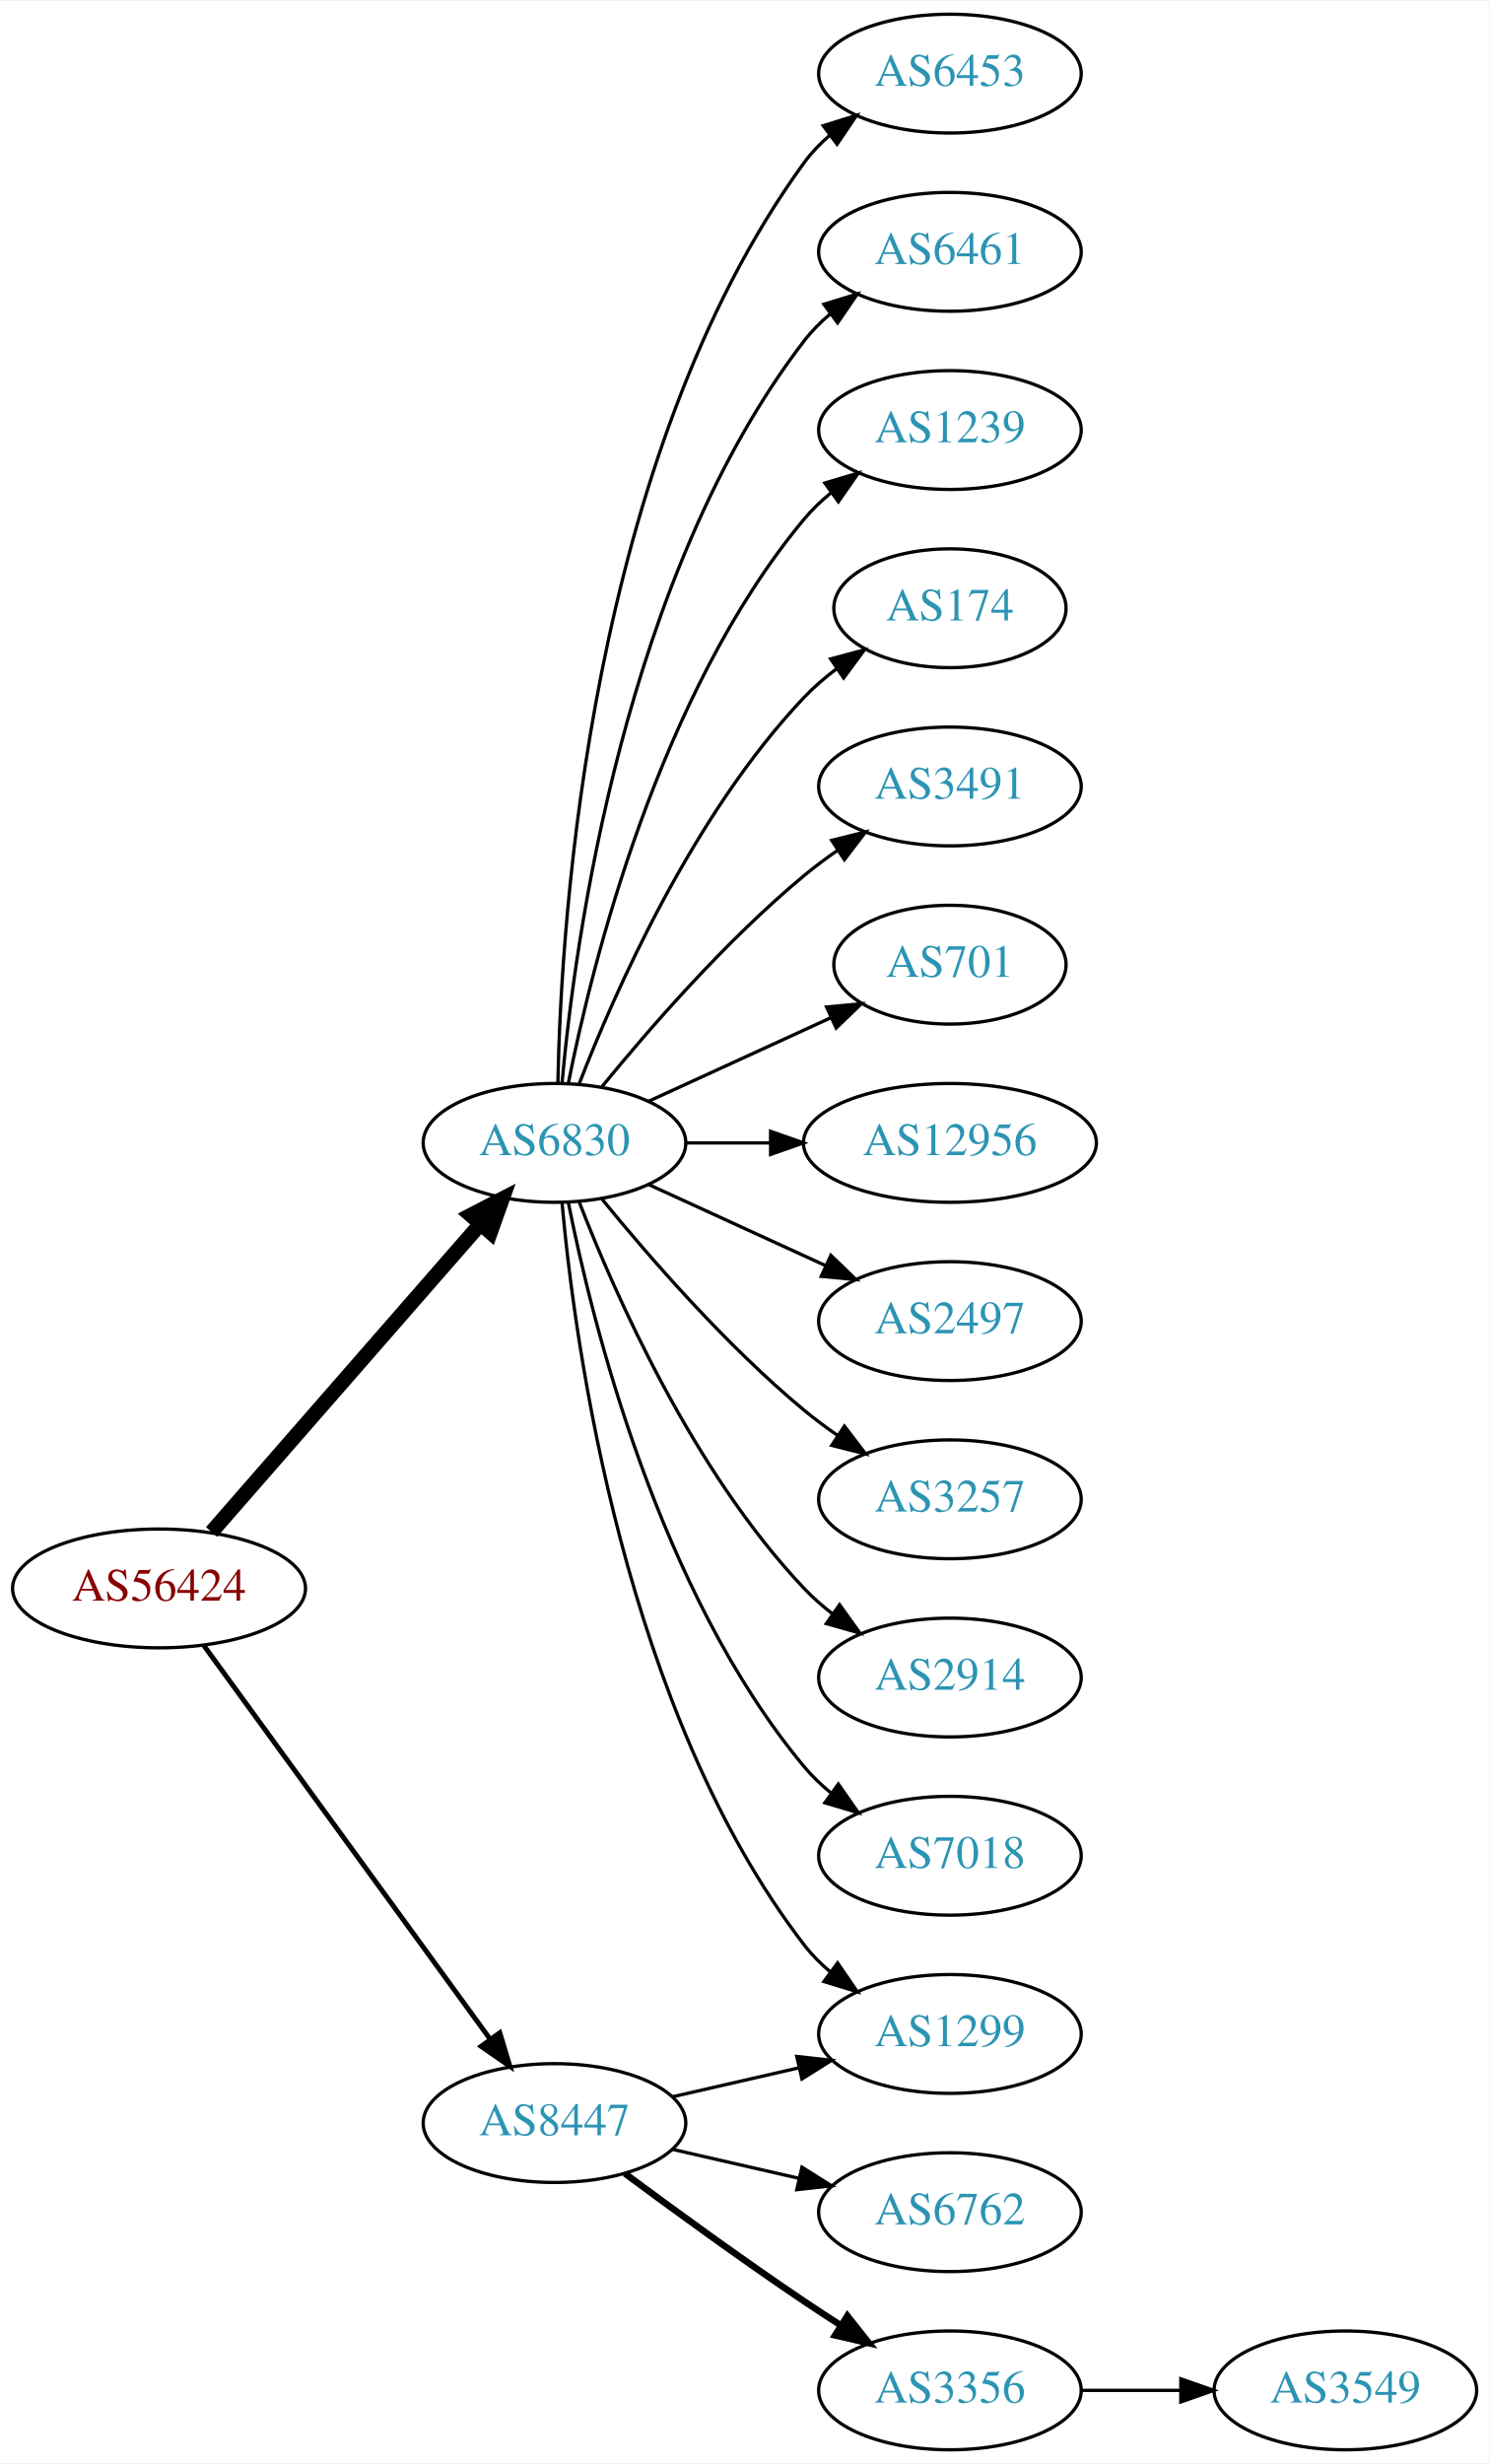
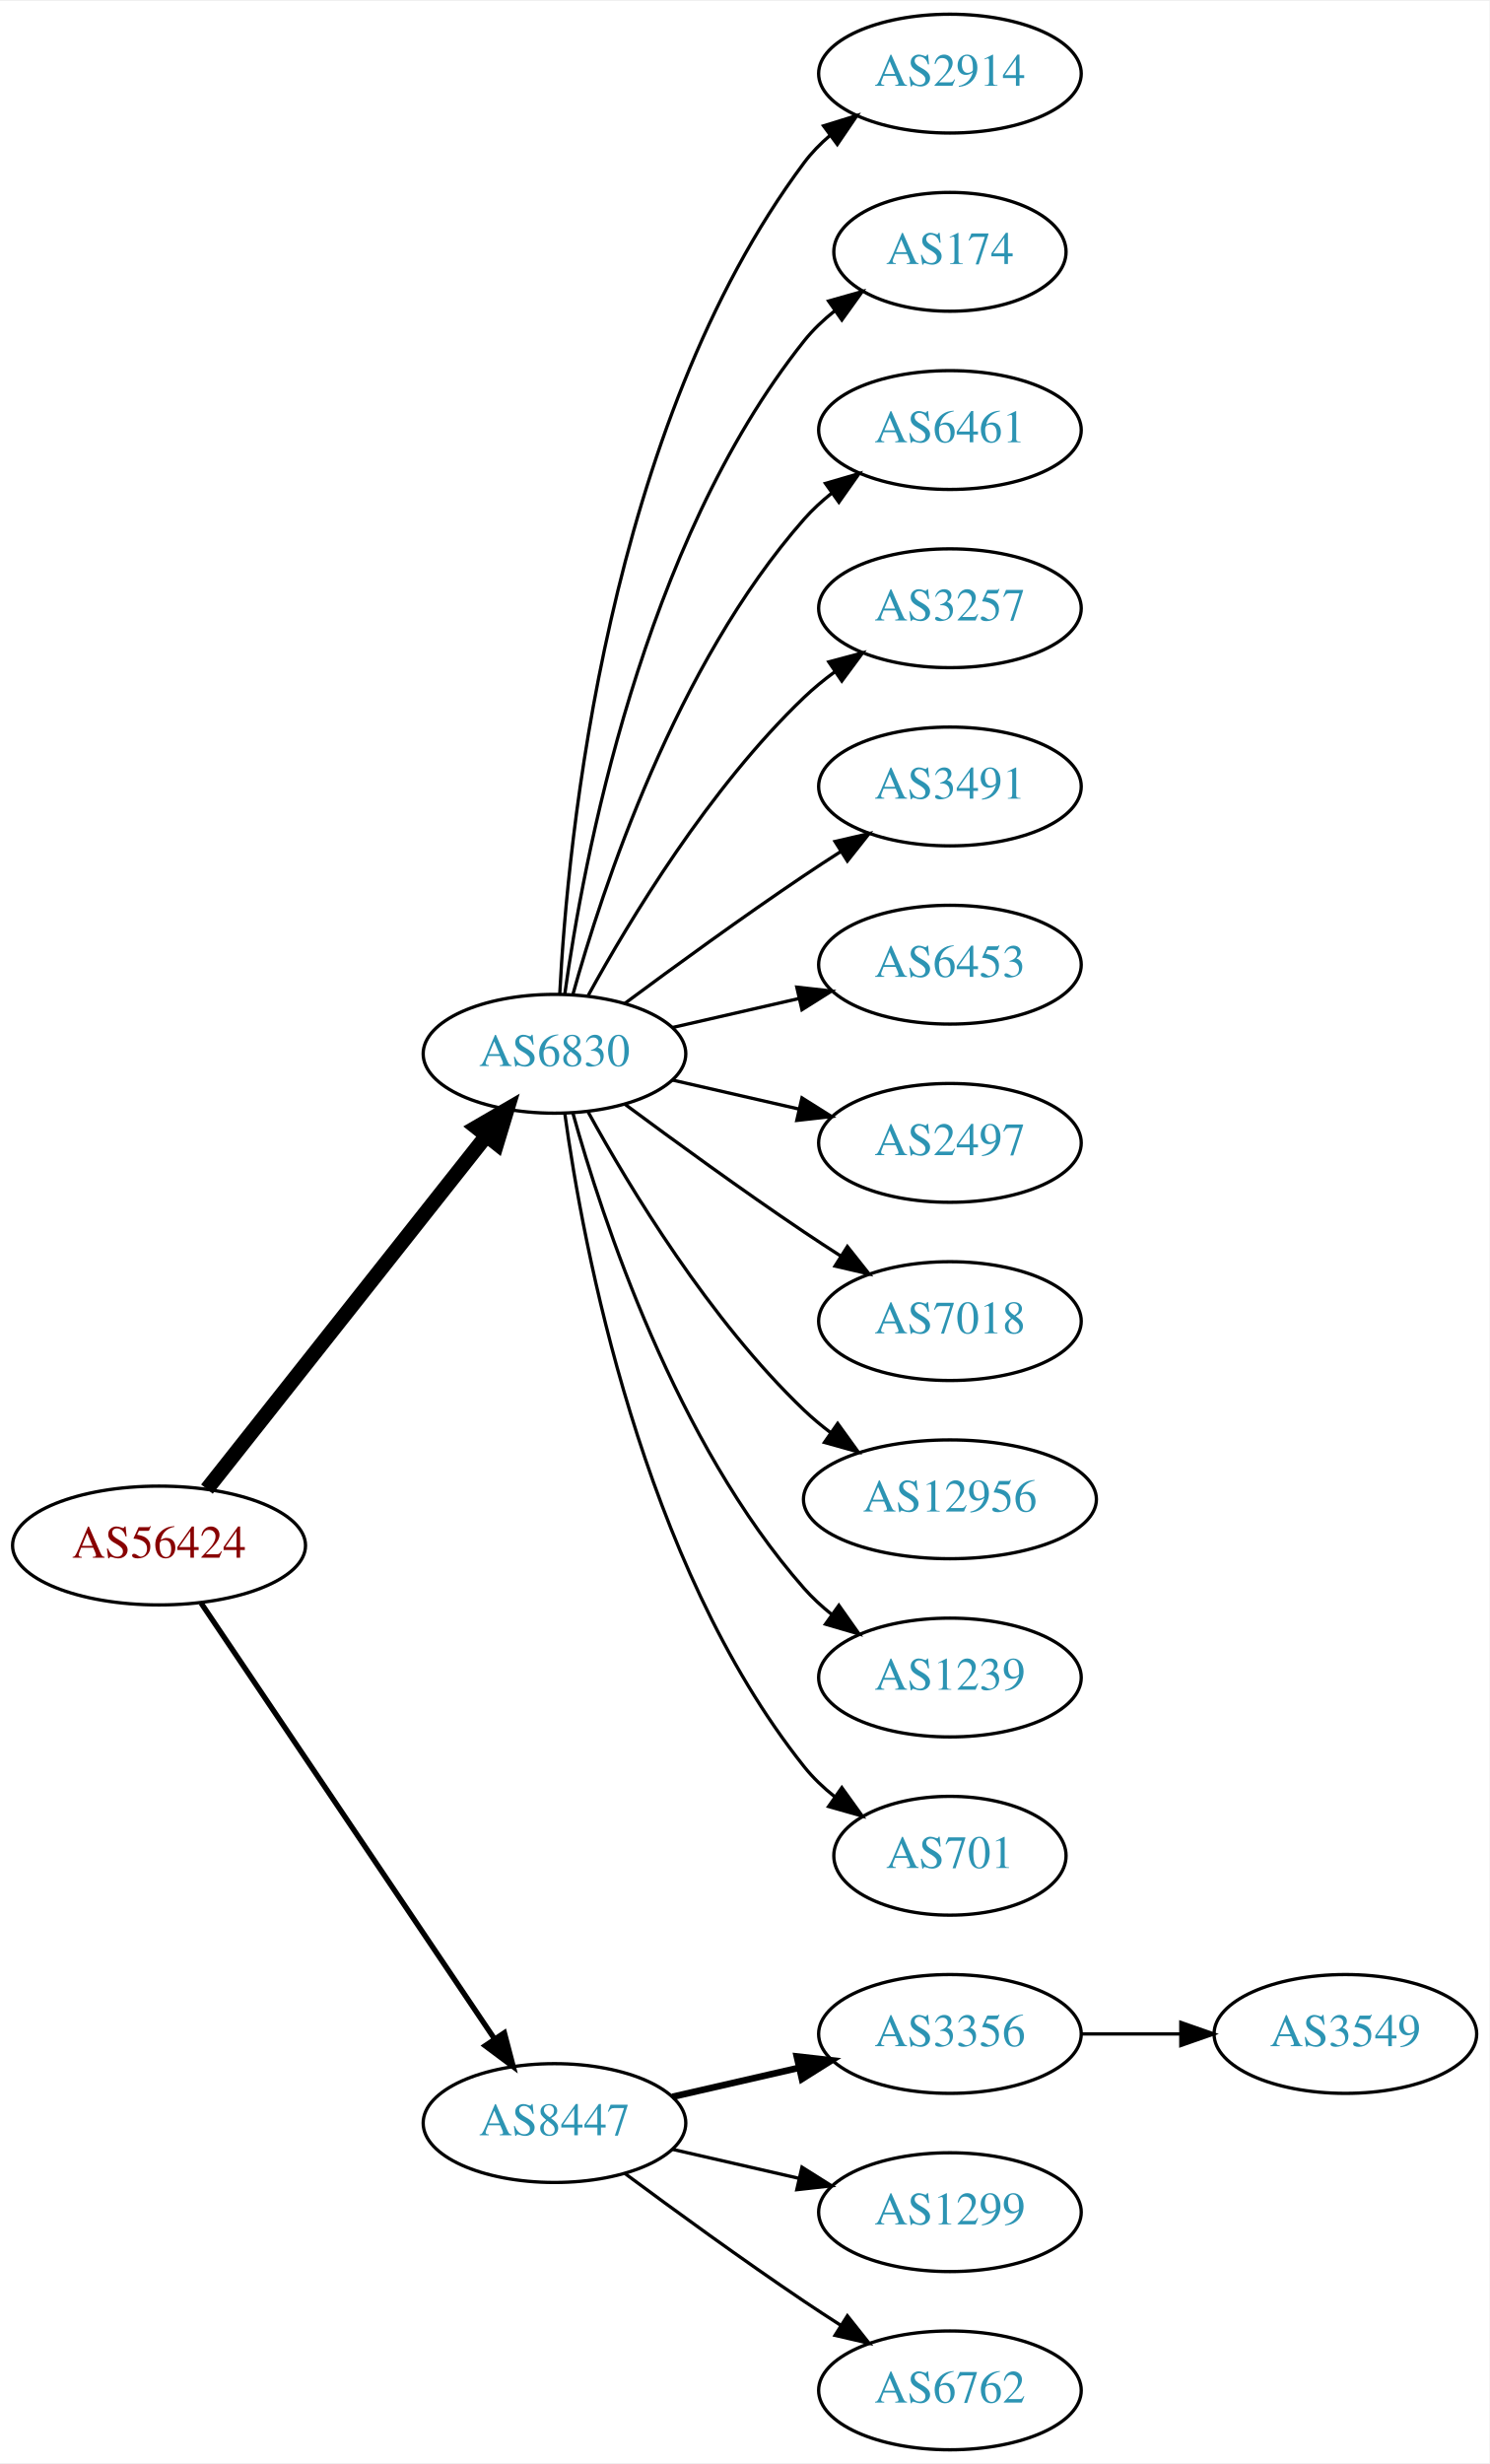
<svg xmlns="http://www.w3.org/2000/svg" xmlns:xlink="http://www.w3.org/1999/xlink" width="451pt" height="746pt" viewBox="0.00 0.00 451.37 746.00">
  <g id="graph0" class="graph" transform="scale(1 1) rotate(0) translate(4 742)">
    <polygon fill="white" stroke="none" points="-4,4 -4,-742 447.37,-742 447.37,4 -4,4" />
    <g id="node1" class="node">
      <g id="a_node1">
        <a xlink:href="/asn/56424" xlink:title="AS56424 ~ TYROLIT-AT-AS [AT]">
-           <ellipse fill="#ffffff" stroke="black" cx="44.196" cy="-261" rx="44.393" ry="18" />
-           <text text-anchor="middle" x="44.196" y="-257.3" font-family="Times,serif" font-size="14.00" fill="#880000">AS56424</text>
+           <ellipse fill="#ffffff" stroke="black" cx="44.196" cy="-274" rx="44.393" ry="18" />
+           <text text-anchor="middle" x="44.196" y="-270.3" font-family="Times,serif" font-size="14.00" fill="#880000">AS56424</text>
        </a>
      </g>
    </g>
    <g id="node2" class="node">
      <g id="a_node2">
        <a xlink:href="/asn/6830" xlink:title="AS6830 ~ LGI-UPC [AT]">
-           <ellipse fill="#ffffff" stroke="black" cx="164.039" cy="-396" rx="39.794" ry="18" />
-           <text text-anchor="middle" x="164.039" y="-392.3" font-family="Times,serif" font-size="14.00" fill="#2c94b3">AS6830</text>
+           <ellipse fill="#ffffff" stroke="black" cx="164.039" cy="-423" rx="39.794" ry="18" />
+           <text text-anchor="middle" x="164.039" y="-419.3" font-family="Times,serif" font-size="14.00" fill="#2c94b3">AS6830</text>
        </a>
      </g>
    </g>
    <g id="edge1" class="edge">
-       <path fill="none" stroke="black" stroke-width="4.5" d="M60.121,-278.098C80.663,-301.631 117.782,-344.155 141.379,-371.187" />
-       <polygon fill="black" stroke="black" stroke-width="4.5" points="138.692,-374.097 148.235,-379.041 144.625,-368.918 138.692,-374.097" />
+       <path fill="none" stroke="black" stroke-width="4.5" d="M58.714,-291.092C79.492,-317.364 119.383,-367.802 143.365,-398.125" />
+       <polygon fill="black" stroke="black" stroke-width="4.5" points="140.387,-400.706 149.678,-406.107 146.563,-395.821 140.387,-400.706" />
    </g>
    <g id="node3" class="node">
      <g id="a_node3">
        <a xlink:href="/asn/8447" xlink:title="AS8447 ~ A1 Telekom Austria AG [AT]">
          <ellipse fill="#ffffff" stroke="black" cx="164.039" cy="-99" rx="39.794" ry="18" />
          <text text-anchor="middle" x="164.039" y="-95.3" font-family="Times,serif" font-size="14.00" fill="#2c94b3">AS8447</text>
        </a>
      </g>
    </g>
    <g id="edge2" class="edge">
-       <path fill="none" stroke="black" stroke-width="1.5" d="M57.807,-243.663C78.628,-215.04 120.29,-157.767 144.479,-124.514" />
-       <polygon fill="black" stroke="black" stroke-width="1.5" points="147.466,-126.358 150.518,-116.212 141.805,-122.24 147.466,-126.358" />
+       <path fill="none" stroke="black" stroke-width="1.636" d="M56.926,-256.581C77.803,-225.578 121.491,-160.699 145.794,-124.608" />
+       <polygon fill="black" stroke="black" stroke-width="1.636" points="148.847,-126.341 151.53,-116.091 143.041,-122.431 148.847,-126.341" />
    </g>
    <g id="node4" class="node">
      <g id="a_node4">
-         <a xlink:href="/asn/6453" xlink:title="AS6453 ~ TATA COMMUNICATIONS (AMERICA) INC [US]">
+         <a xlink:href="/asn/2914" xlink:title="AS2914 ~ NTT America, Inc. [US]">
          <ellipse fill="#ffffff" stroke="black" cx="283.881" cy="-720" rx="39.794" ry="18" />
-           <text text-anchor="middle" x="283.881" y="-716.3" font-family="Times,serif" font-size="14.00" fill="#2c94b3">AS6453</text>
+           <text text-anchor="middle" x="283.881" y="-716.3" font-family="Times,serif" font-size="14.00" fill="#2c94b3">AS2914</text>
        </a>
      </g>
    </g>
    <g id="edge3" class="edge">
-       <path fill="none" stroke="black" d="M165.071,-414.337C166.044,-464.079 174.763,-603.806 239.685,-693 241.897,-696.039 244.565,-698.813 247.477,-701.326" />
-       <polygon fill="black" stroke="black" points="245.495,-704.214 255.608,-707.373 249.672,-698.597 245.495,-704.214" />
+       <path fill="none" stroke="black" d="M165.63,-441.023C168.007,-487.412 179.925,-612.893 239.685,-693 241.933,-696.013 244.624,-698.769 247.551,-701.272" />
+       <polygon fill="black" stroke="black" points="245.582,-704.169 255.702,-707.303 249.746,-698.542 245.582,-704.169" />
    </g>
    <g id="node5" class="node">
      <g id="a_node5">
-         <a xlink:href="/asn/6461" xlink:title="AS6461 ~ ZAYO-6461 [US]">
-           <ellipse fill="#ffffff" stroke="black" cx="283.881" cy="-666" rx="39.794" ry="18" />
-           <text text-anchor="middle" x="283.881" y="-662.3" font-family="Times,serif" font-size="14.00" fill="#2c94b3">AS6461</text>
+         <a xlink:href="/asn/174" xlink:title="AS174 ~ Cogent Communications [US]">
+           <ellipse fill="#ffffff" stroke="black" cx="283.881" cy="-666" rx="35.194" ry="18" />
+           <text text-anchor="middle" x="283.881" y="-662.3" font-family="Times,serif" font-size="14.00" fill="#2c94b3">AS174</text>
        </a>
      </g>
    </g>
    <g id="edge4" class="edge">
-       <path fill="none" stroke="black" d="M166.323,-414.117C170.221,-457.332 185.238,-568.131 239.685,-639 241.975,-641.981 244.695,-644.716 247.639,-647.205" />
-       <polygon fill="black" stroke="black" points="245.686,-650.113 255.816,-653.218 249.833,-644.473 245.686,-650.113" />
+       <path fill="none" stroke="black" d="M167.178,-441.17C172.678,-480.974 190.504,-577.233 239.685,-639 242.35,-642.347 245.55,-645.393 248.988,-648.132" />
+       <polygon fill="black" stroke="black" points="247.106,-651.087 257.302,-653.965 251.126,-645.357 247.106,-651.087" />
    </g>
    <g id="node6" class="node">
      <g id="a_node6">
-         <a xlink:href="/asn/1239" xlink:title="AS1239 ~ Sprint [US]">
+         <a xlink:href="/asn/6461" xlink:title="AS6461 ~ ZAYO-6461 [US]">
          <ellipse fill="#ffffff" stroke="black" cx="283.881" cy="-612" rx="39.794" ry="18" />
-           <text text-anchor="middle" x="283.881" y="-608.3" font-family="Times,serif" font-size="14.00" fill="#2c94b3">AS1239</text>
+           <text text-anchor="middle" x="283.881" y="-608.3" font-family="Times,serif" font-size="14.00" fill="#2c94b3">AS6461</text>
        </a>
      </g>
    </g>
    <g id="edge5" class="edge">
-       <path fill="none" stroke="black" d="M168.237,-414.073C175.401,-450.141 195.675,-532.125 239.685,-585 242.09,-587.889 244.886,-590.563 247.879,-593.013" />
-       <polygon fill="black" stroke="black" points="245.967,-595.95 256.122,-598.973 250.069,-590.277 245.967,-595.95" />
+       <path fill="none" stroke="black" d="M169.612,-440.946C178.517,-472.995 200.801,-540.842 239.685,-585 242.169,-587.821 245.019,-590.449 248.044,-592.871" />
+       <polygon fill="black" stroke="black" points="246.162,-595.828 256.334,-598.791 250.23,-590.131 246.162,-595.828" />
    </g>
    <g id="node7" class="node">
      <g id="a_node7">
-         <a xlink:href="/asn/1299" xlink:title="AS1299 ~ Telia Carrier [EU]">
-           <ellipse fill="#ffffff" stroke="black" cx="283.881" cy="-126" rx="39.794" ry="18" />
-           <text text-anchor="middle" x="283.881" y="-122.3" font-family="Times,serif" font-size="14.00" fill="#2c94b3">AS1299</text>
+         <a xlink:href="/asn/3257" xlink:title="AS3257 ~ GTT [DE]">
+           <ellipse fill="#ffffff" stroke="black" cx="283.881" cy="-558" rx="39.794" ry="18" />
+           <text text-anchor="middle" x="283.881" y="-554.3" font-family="Times,serif" font-size="14.00" fill="#2c94b3">AS3257</text>
        </a>
      </g>
    </g>
    <g id="edge6" class="edge">
-       <path fill="none" stroke="black" d="M166.323,-377.883C170.221,-334.668 185.238,-223.869 239.685,-153 241.975,-150.019 244.695,-147.284 247.639,-144.795" />
-       <polygon fill="black" stroke="black" points="249.833,-147.527 255.816,-138.782 245.686,-141.887 249.833,-147.527" />
+       <path fill="none" stroke="black" d="M174.28,-440.713C186.825,-463.561 211.002,-503.611 239.685,-531 242.553,-533.739 245.742,-536.347 249.051,-538.785" />
+       <polygon fill="black" stroke="black" points="247.175,-541.742 257.411,-544.477 251.114,-535.956 247.175,-541.742" />
    </g>
    <g id="node8" class="node">
      <g id="a_node8">
-         <a xlink:href="/asn/174" xlink:title="AS174 ~ Cogent Communications [US]">
-           <ellipse fill="#ffffff" stroke="black" cx="283.881" cy="-558" rx="35.194" ry="18" />
-           <text text-anchor="middle" x="283.881" y="-554.3" font-family="Times,serif" font-size="14.00" fill="#2c94b3">AS174</text>
-         </a>
-       </g>
-     </g>
-     <g id="edge7" class="edge">
-       <path fill="none" stroke="black" d="M171.562,-413.994C182.312,-441.728 205.969,-495.429 239.685,-531 242.628,-534.105 246.001,-537.001 249.537,-539.655" />
-       <polygon fill="black" stroke="black" points="247.722,-542.654 257.956,-545.397 251.666,-536.871 247.722,-542.654" />
-     </g>
-     <g id="node9" class="node">
-       <g id="a_node9">
        <a xlink:href="/asn/3491" xlink:title="AS3491 ~ PCCW Global, Inc. [US]">
          <ellipse fill="#ffffff" stroke="black" cx="283.881" cy="-504" rx="39.794" ry="18" />
          <text text-anchor="middle" x="283.881" y="-500.3" font-family="Times,serif" font-size="14.00" fill="#2c94b3">AS3491</text>
        </a>
      </g>
    </g>
+     <g id="edge7" class="edge">
+       <path fill="none" stroke="black" d="M185.369,-438.277C200.231,-449.304 220.976,-464.407 239.685,-477 243.234,-479.389 246.984,-481.839 250.733,-484.242" />
+       <polygon fill="black" stroke="black" points="249.059,-487.325 259.381,-489.712 252.801,-481.409 249.059,-487.325" />
+     </g>
+     <g id="node9" class="node">
+       <g id="a_node9">
+         <a xlink:href="/asn/6453" xlink:title="AS6453 ~ TATA COMMUNICATIONS (AMERICA) INC [US]">
+           <ellipse fill="#ffffff" stroke="black" cx="283.881" cy="-450" rx="39.794" ry="18" />
+           <text text-anchor="middle" x="283.881" y="-446.3" font-family="Times,serif" font-size="14.00" fill="#2c94b3">AS6453</text>
+         </a>
+       </g>
+     </g>
    <g id="edge8" class="edge">
-       <path fill="none" stroke="black" d="M178.458,-413.065C192.572,-430.375 215.987,-457.345 239.685,-477 242.901,-479.668 246.402,-482.27 249.972,-484.741" />
-       <polygon fill="black" stroke="black" points="248.05,-487.666 258.329,-490.236 251.896,-481.817 248.05,-487.666" />
+       <path fill="none" stroke="black" d="M199.758,-430.955C211.758,-433.704 225.379,-436.825 238.071,-439.733" />
+       <polygon fill="black" stroke="black" points="237.474,-443.187 248.003,-442.009 239.037,-436.364 237.474,-443.187" />
    </g>
    <g id="node10" class="node">
      <g id="a_node10">
-         <a xlink:href="/asn/701" xlink:title="AS701 ~ UUNET [US]">
-           <ellipse fill="#ffffff" stroke="black" cx="283.881" cy="-450" rx="35.194" ry="18" />
-           <text text-anchor="middle" x="283.881" y="-446.3" font-family="Times,serif" font-size="14.00" fill="#2c94b3">AS701</text>
+         <a xlink:href="/asn/2497" xlink:title="AS2497 ~ Internet Initiative Japan Inc. [JP]">
+           <ellipse fill="#ffffff" stroke="black" cx="283.881" cy="-396" rx="39.794" ry="18" />
+           <text text-anchor="middle" x="283.881" y="-392.3" font-family="Times,serif" font-size="14.00" fill="#2c94b3">AS2497</text>
        </a>
      </g>
    </g>
    <g id="edge9" class="edge">
-       <path fill="none" stroke="black" d="M192.667,-408.661C209.084,-416.183 230.065,-425.798 247.662,-433.861" />
-       <polygon fill="black" stroke="black" points="246.49,-437.174 257.04,-438.158 249.407,-430.811 246.49,-437.174" />
+       <path fill="none" stroke="black" d="M199.758,-415.045C211.758,-412.296 225.379,-409.175 238.071,-406.267" />
+       <polygon fill="black" stroke="black" points="239.037,-409.636 248.003,-403.991 237.474,-402.813 239.037,-409.636" />
    </g>
    <g id="node11" class="node">
      <g id="a_node11">
-         <a xlink:href="/asn/12956" xlink:title="AS12956 ~ TELXIUS [ES]">
-           <ellipse fill="#ffffff" stroke="black" cx="283.881" cy="-396" rx="44.393" ry="18" />
-           <text text-anchor="middle" x="283.881" y="-392.3" font-family="Times,serif" font-size="14.00" fill="#2c94b3">AS12956</text>
+         <a xlink:href="/asn/7018" xlink:title="AS7018 ~ AT&amp;T Services, Inc. [US]">
+           <ellipse fill="#ffffff" stroke="black" cx="283.881" cy="-342" rx="39.794" ry="18" />
+           <text text-anchor="middle" x="283.881" y="-338.3" font-family="Times,serif" font-size="14.00" fill="#2c94b3">AS7018</text>
        </a>
      </g>
    </g>
    <g id="edge10" class="edge">
-       <path fill="none" stroke="black" d="M203.951,-396C212.054,-396 220.729,-396 229.255,-396" />
-       <polygon fill="black" stroke="black" points="229.533,-399.5 239.533,-396 229.533,-392.5 229.533,-399.5" />
+       <path fill="none" stroke="black" d="M185.369,-407.723C200.231,-396.696 220.976,-381.593 239.685,-369 243.234,-366.611 246.984,-364.161 250.733,-361.758" />
+       <polygon fill="black" stroke="black" points="252.801,-364.591 259.381,-356.288 249.059,-358.675 252.801,-364.591" />
    </g>
    <g id="node12" class="node">
      <g id="a_node12">
-         <a xlink:href="/asn/2497" xlink:title="AS2497 ~ Internet Initiative Japan Inc. [JP]">
-           <ellipse fill="#ffffff" stroke="black" cx="283.881" cy="-342" rx="39.794" ry="18" />
-           <text text-anchor="middle" x="283.881" y="-338.3" font-family="Times,serif" font-size="14.00" fill="#2c94b3">AS2497</text>
+         <a xlink:href="/asn/12956" xlink:title="AS12956 ~ TELXIUS [ES]">
+           <ellipse fill="#ffffff" stroke="black" cx="283.881" cy="-288" rx="44.393" ry="18" />
+           <text text-anchor="middle" x="283.881" y="-284.3" font-family="Times,serif" font-size="14.00" fill="#2c94b3">AS12956</text>
        </a>
      </g>
    </g>
    <g id="edge11" class="edge">
-       <path fill="none" stroke="black" d="M192.667,-383.339C208.624,-376.027 228.895,-366.739 246.178,-358.819" />
-       <polygon fill="black" stroke="black" points="247.793,-361.929 255.425,-354.581 244.876,-355.565 247.793,-361.929" />
+       <path fill="none" stroke="black" d="M174.28,-405.287C186.825,-382.439 211.002,-342.389 239.685,-315 242.192,-312.607 244.943,-310.313 247.805,-308.145" />
+       <polygon fill="black" stroke="black" points="249.857,-310.982 256.056,-302.39 245.852,-305.241 249.857,-310.982" />
    </g>
    <g id="node13" class="node">
      <g id="a_node13">
-         <a xlink:href="/asn/3257" xlink:title="AS3257 ~ GTT [DE]">
-           <ellipse fill="#ffffff" stroke="black" cx="283.881" cy="-288" rx="39.794" ry="18" />
-           <text text-anchor="middle" x="283.881" y="-284.3" font-family="Times,serif" font-size="14.00" fill="#2c94b3">AS3257</text>
+         <a xlink:href="/asn/1239" xlink:title="AS1239 ~ Sprint [US]">
+           <ellipse fill="#ffffff" stroke="black" cx="283.881" cy="-234" rx="39.794" ry="18" />
+           <text text-anchor="middle" x="283.881" y="-230.3" font-family="Times,serif" font-size="14.00" fill="#2c94b3">AS1239</text>
        </a>
      </g>
    </g>
    <g id="edge12" class="edge">
-       <path fill="none" stroke="black" d="M178.458,-378.935C192.572,-361.625 215.987,-334.655 239.685,-315 242.901,-312.332 246.402,-309.73 249.972,-307.259" />
-       <polygon fill="black" stroke="black" points="251.896,-310.183 258.329,-301.764 248.05,-304.334 251.896,-310.183" />
+       <path fill="none" stroke="black" d="M169.612,-405.054C178.517,-373.005 200.801,-305.158 239.685,-261 242.169,-258.179 245.019,-255.551 248.044,-253.129" />
+       <polygon fill="black" stroke="black" points="250.23,-255.869 256.334,-247.209 246.162,-250.172 250.23,-255.869" />
    </g>
    <g id="node14" class="node">
      <g id="a_node14">
-         <a xlink:href="/asn/2914" xlink:title="AS2914 ~ NTT America, Inc. [US]">
-           <ellipse fill="#ffffff" stroke="black" cx="283.881" cy="-234" rx="39.794" ry="18" />
-           <text text-anchor="middle" x="283.881" y="-230.3" font-family="Times,serif" font-size="14.00" fill="#2c94b3">AS2914</text>
+         <a xlink:href="/asn/701" xlink:title="AS701 ~ UUNET [US]">
+           <ellipse fill="#ffffff" stroke="black" cx="283.881" cy="-180" rx="35.194" ry="18" />
+           <text text-anchor="middle" x="283.881" y="-176.3" font-family="Times,serif" font-size="14.00" fill="#2c94b3">AS701</text>
        </a>
      </g>
    </g>
    <g id="edge13" class="edge">
-       <path fill="none" stroke="black" d="M171.562,-378.006C182.312,-350.272 205.969,-296.571 239.685,-261 242.271,-258.272 245.188,-255.706 248.257,-253.323" />
-       <polygon fill="black" stroke="black" points="250.435,-256.07 256.605,-247.457 246.411,-250.342 250.435,-256.07" />
+       <path fill="none" stroke="black" d="M167.178,-404.83C172.678,-365.026 190.504,-268.767 239.685,-207 242.35,-203.653 245.55,-200.607 248.988,-197.868" />
+       <polygon fill="black" stroke="black" points="251.126,-200.643 257.302,-192.035 247.106,-194.913 251.126,-200.643" />
    </g>
    <g id="node15" class="node">
      <g id="a_node15">
-         <a xlink:href="/asn/7018" xlink:title="AS7018 ~ AT&amp;T Services, Inc. [US]">
-           <ellipse fill="#ffffff" stroke="black" cx="283.881" cy="-180" rx="39.794" ry="18" />
-           <text text-anchor="middle" x="283.881" y="-176.3" font-family="Times,serif" font-size="14.00" fill="#2c94b3">AS7018</text>
+         <a xlink:href="/asn/3356" xlink:title="AS3356 ~ Level 3 Parent, LLC [US]">
+           <ellipse fill="#ffffff" stroke="black" cx="283.881" cy="-126" rx="39.794" ry="18" />
+           <text text-anchor="middle" x="283.881" y="-122.3" font-family="Times,serif" font-size="14.00" fill="#2c94b3">AS3356</text>
        </a>
      </g>
    </g>
    <g id="edge14" class="edge">
-       <path fill="none" stroke="black" d="M168.237,-377.927C175.401,-341.859 195.675,-259.875 239.685,-207 242.09,-204.111 244.886,-201.437 247.879,-198.987" />
-       <polygon fill="black" stroke="black" points="250.069,-201.723 256.122,-193.027 245.967,-196.05 250.069,-201.723" />
-     </g>
-     <g id="edge17" class="edge">
-       <path fill="none" stroke="black" d="M199.758,-106.955C211.758,-109.704 225.379,-112.825 238.071,-115.733" />
-       <polygon fill="black" stroke="black" points="237.474,-119.187 248.003,-118.009 239.037,-112.364 237.474,-119.187" />
+       <path fill="none" stroke="black" stroke-width="2" d="M199.758,-106.955C211.758,-109.704 225.379,-112.825 238.071,-115.733" />
+       <polygon fill="black" stroke="black" stroke-width="2" points="237.474,-119.187 248.003,-118.009 239.037,-112.364 237.474,-119.187" />
    </g>
    <g id="node16" class="node">
      <g id="a_node16">
-         <a xlink:href="/asn/6762" xlink:title="AS6762 ~ TELECOM ITALIA SPARKLE S.p.A. [IT]">
+         <a xlink:href="/asn/1299" xlink:title="AS1299 ~ Telia Carrier [EU]">
          <ellipse fill="#ffffff" stroke="black" cx="283.881" cy="-72" rx="39.794" ry="18" />
-           <text text-anchor="middle" x="283.881" y="-68.3" font-family="Times,serif" font-size="14.00" fill="#2c94b3">AS6762</text>
+           <text text-anchor="middle" x="283.881" y="-68.3" font-family="Times,serif" font-size="14.00" fill="#2c94b3">AS1299</text>
        </a>
      </g>
    </g>
    <g id="edge15" class="edge">
      <path fill="none" stroke="black" d="M199.758,-91.045C211.758,-88.296 225.379,-85.175 238.071,-82.267" />
      <polygon fill="black" stroke="black" points="239.037,-85.636 248.003,-79.991 237.474,-78.813 239.037,-85.636" />
    </g>
    <g id="node17" class="node">
      <g id="a_node17">
-         <a xlink:href="/asn/3356" xlink:title="AS3356 ~ Level 3 Parent, LLC [US]">
+         <a xlink:href="/asn/6762" xlink:title="AS6762 ~ TELECOM ITALIA SPARKLE S.p.A. [IT]">
          <ellipse fill="#ffffff" stroke="black" cx="283.881" cy="-18" rx="39.794" ry="18" />
-           <text text-anchor="middle" x="283.881" y="-14.3" font-family="Times,serif" font-size="14.00" fill="#2c94b3">AS3356</text>
+           <text text-anchor="middle" x="283.881" y="-14.3" font-family="Times,serif" font-size="14.00" fill="#2c94b3">AS6762</text>
        </a>
      </g>
    </g>
    <g id="edge16" class="edge">
-       <path fill="none" stroke="black" stroke-width="2" d="M185.369,-83.723C200.231,-72.696 220.976,-57.593 239.685,-45 243.234,-42.611 246.984,-40.161 250.733,-37.758" />
-       <polygon fill="black" stroke="black" stroke-width="2" points="252.801,-40.591 259.381,-32.288 249.059,-34.675 252.801,-40.591" />
+       <path fill="none" stroke="black" d="M185.369,-83.723C200.231,-72.696 220.976,-57.593 239.685,-45 243.234,-42.611 246.984,-40.161 250.733,-37.758" />
+       <polygon fill="black" stroke="black" points="252.801,-40.591 259.381,-32.288 249.059,-34.675 252.801,-40.591" />
    </g>
    <g id="node18" class="node">
      <g id="a_node18">
        <a xlink:href="/asn/3549" xlink:title="AS3549 ~ Level 3 Parent, LLC [US]">
-           <ellipse fill="#ffffff" stroke="black" cx="403.724" cy="-18" rx="39.794" ry="18" />
-           <text text-anchor="middle" x="403.724" y="-14.3" font-family="Times,serif" font-size="14.00" fill="#2c94b3">AS3549</text>
-         </a>
-       </g>
-     </g>
-     <g id="edge18" class="edge">
-       <path fill="none" stroke="black" d="M323.794,-18C333.347,-18 343.697,-18 353.659,-18" />
-       <polygon fill="black" stroke="black" points="353.852,-21.5 363.852,-18 353.852,-14.5 353.852,-21.5" />
+           <ellipse fill="#ffffff" stroke="black" cx="403.724" cy="-126" rx="39.794" ry="18" />
+           <text text-anchor="middle" x="403.724" y="-122.3" font-family="Times,serif" font-size="14.00" fill="#2c94b3">AS3549</text>
+         </a>
+       </g>
+     </g>
+     <g id="edge17" class="edge">
+       <path fill="none" stroke="black" d="M323.794,-126C333.347,-126 343.697,-126 353.659,-126" />
+       <polygon fill="black" stroke="black" points="353.852,-129.5 363.852,-126 353.852,-122.5 353.852,-129.5" />
    </g>
  </g>
</svg>
